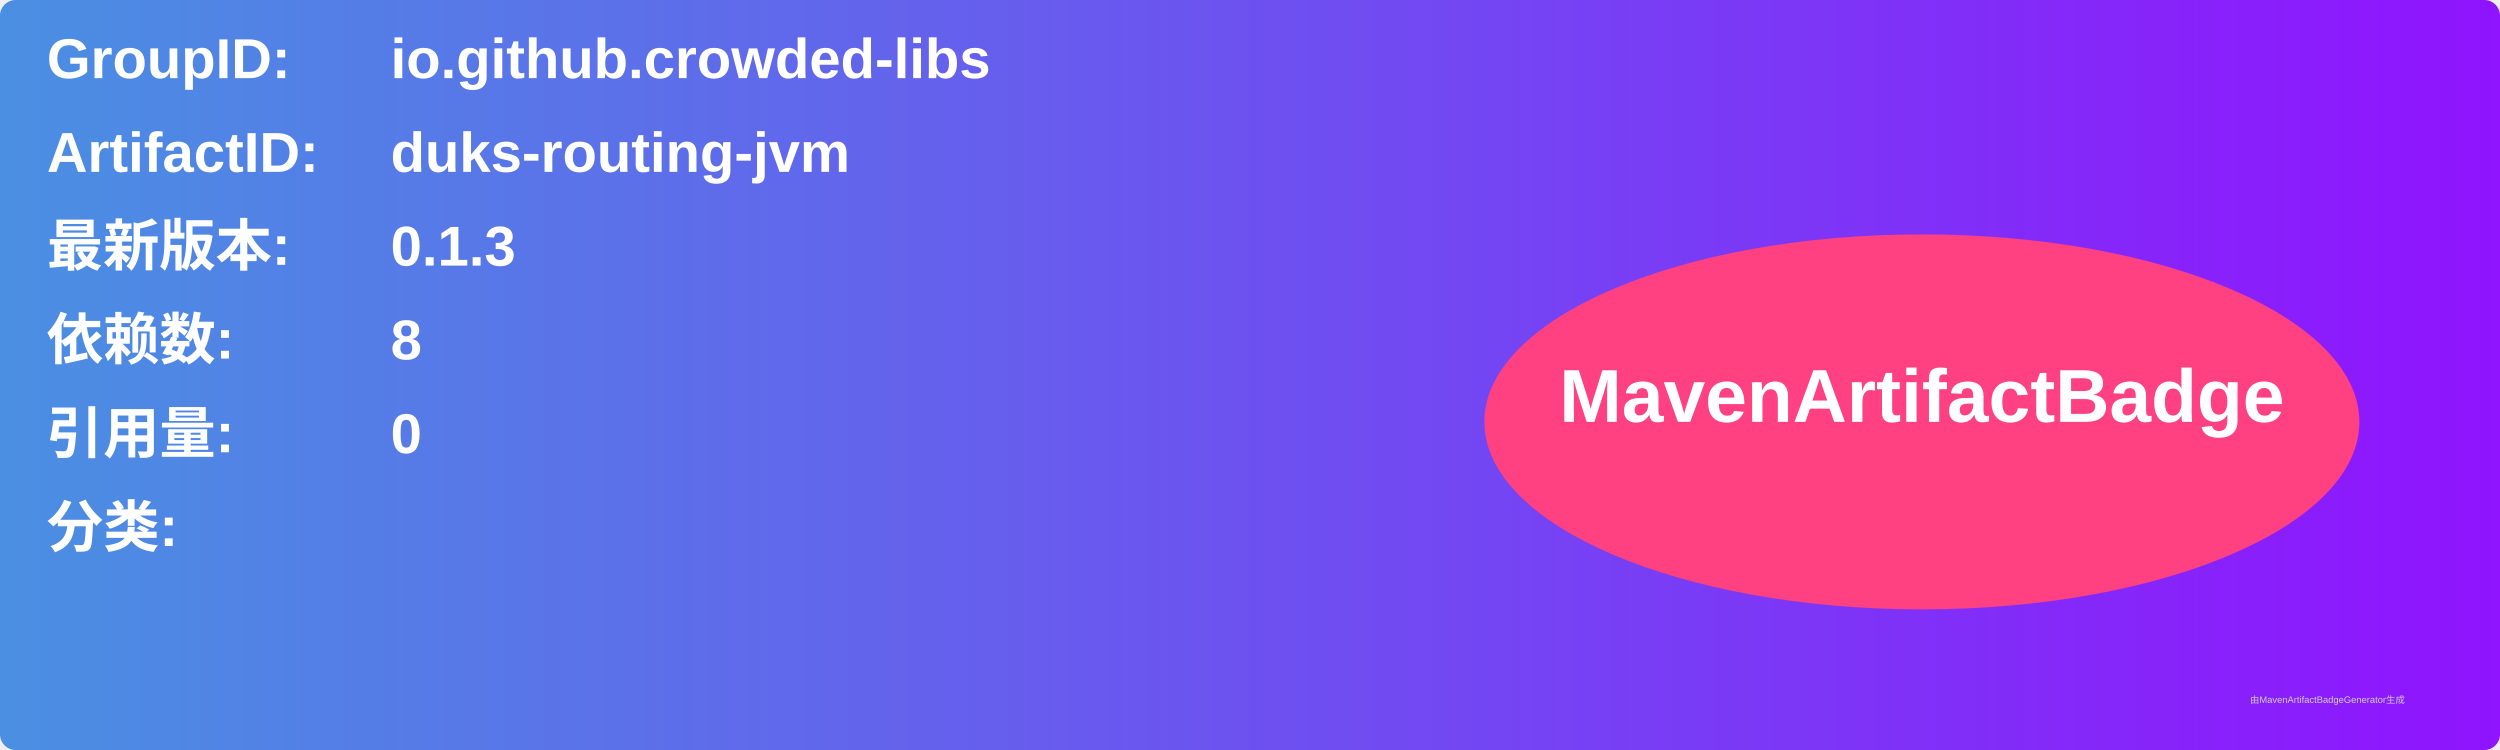
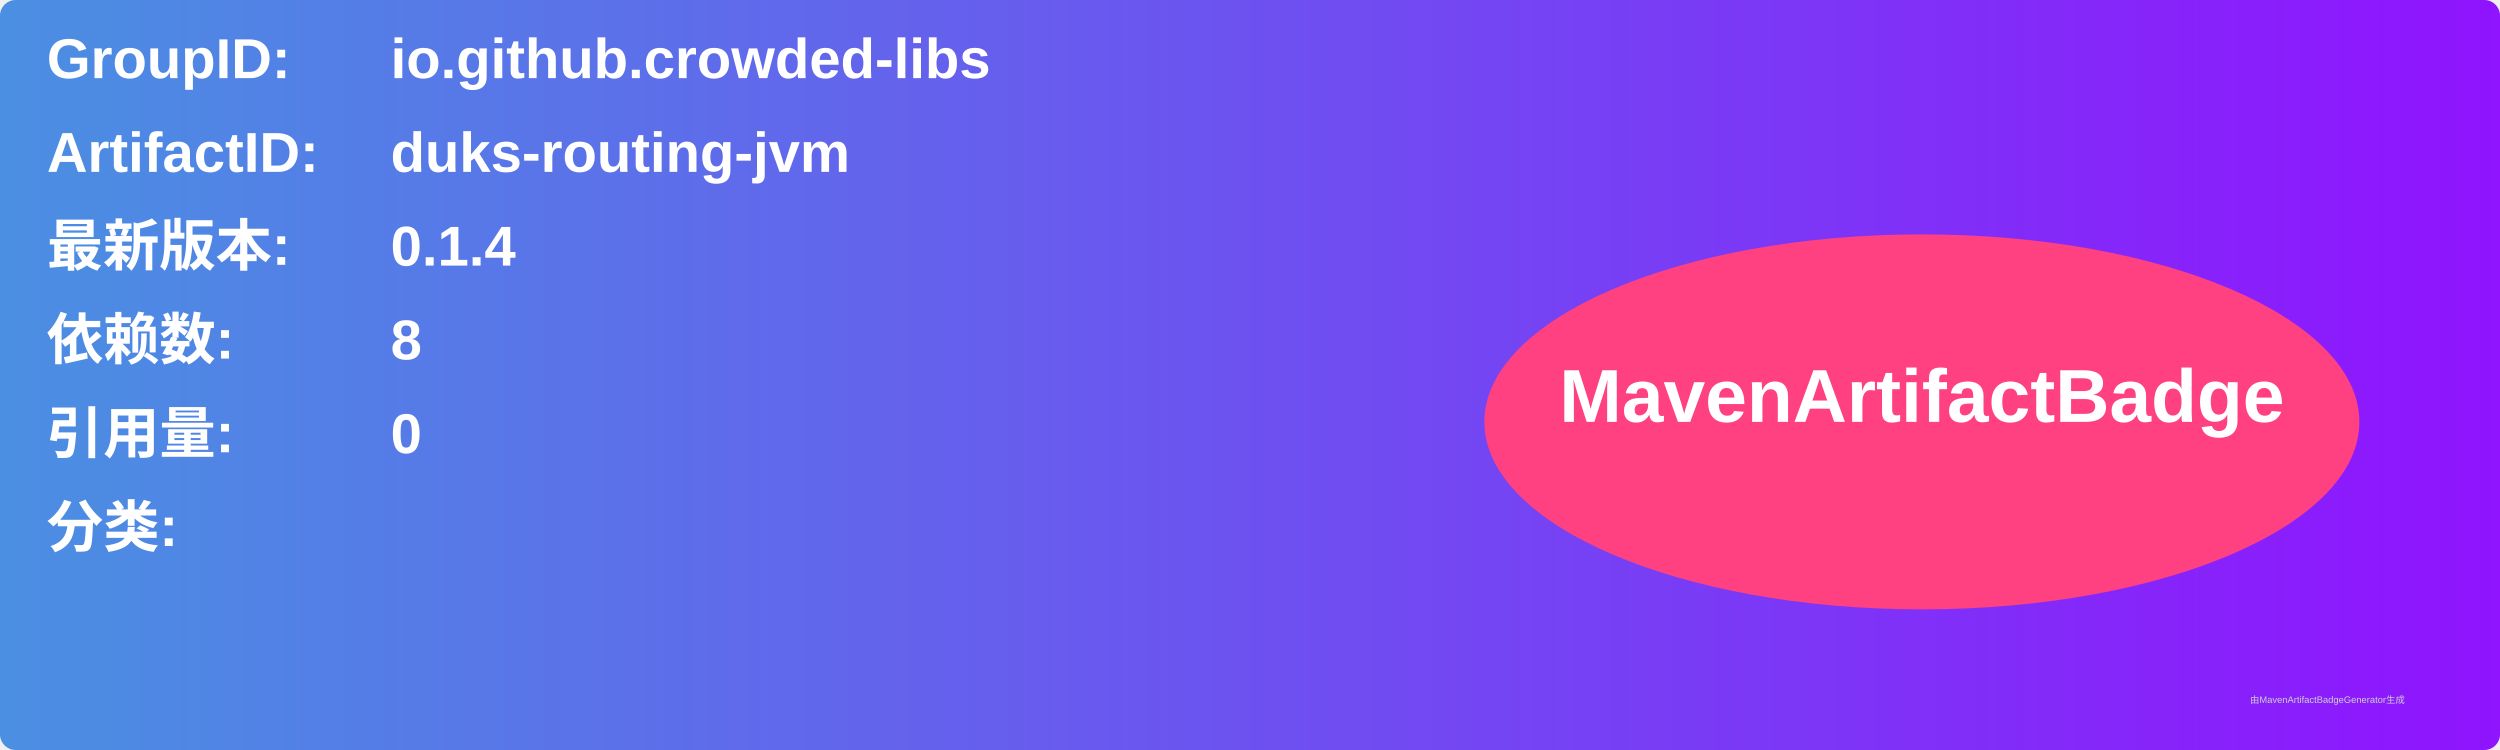
<svg xmlns="http://www.w3.org/2000/svg" width="800" height="240" viewBox="0 0 800 240">
  <linearGradient id="grad" x1="0%" y1="0%" x2="100%" y2="0%">
    <stop offset="0%" stop-color="#4a90e2" />
    <stop offset="100%" stop-color="#9013fe" />
  </linearGradient>
  <rect width="100%" height="100%" rx="5" ry="5" fill="url(#grad)" />
  <g transform="translate(15, 15)">
    <text x="0" y="10" font-family="Arial" font-size="18" fill="white" font-weight="bold" width="260">GroupID:</text>
    <text x="110" y="10" font-family="Arial" font-size="18" fill="white" font-weight="bold" width="460">io.github.crowded-libs</text>
    <text x="0" y="40" font-family="Arial" font-size="18" fill="white" font-weight="bold" width="260">ArtifactID:</text>
    <text x="110" y="40" font-family="Arial" font-size="18" fill="white" font-weight="bold" width="460">duks-routing-jvm</text>
    <text x="0" y="70" font-family="Arial" font-size="18" fill="white" font-weight="bold">最新版本:</text>
    <text x="110" y="70" font-family="Arial" font-size="18" fill="white" font-weight="bold">
-       <tspan font-weight="bold">0.1.3</tspan>
+       <tspan font-weight="bold">0.1.4</tspan>
    </text>
    <text x="0" y="100" font-family="Arial" font-size="18" fill="white" font-weight="bold">依赖数: </text>
    <text x="110" y="100" font-family="Arial" font-size="18" fill="white">
      <tspan font-weight="bold">8</tspan>
    </text>
    <text x="0" y="130" font-family="Arial" font-size="18" fill="white" font-weight="bold">引用量: </text>
    <text x="110" y="130" font-family="Arial" font-size="18" fill="white">
      <tspan font-weight="bold">0</tspan>
    </text>
    <text x="0" y="160" font-family="Arial" font-size="18" fill="white" font-weight="bold">分类:</text>
    <text x="10" y="190" font-family="Arial" font-size="10" fill="white">
      <tspan font-weight="bold" />
    </text>
    <ellipse cx="600" cy="120" rx="140" ry="60" fill="#ff4081" />
    <text x="600" y="120" text-anchor="middle" font-family="Arial" font-size="24" fill="white" font-weight="bold">MavenArtifactBadge</text>
  </g>
  <text x="720" y="225" font-family="Arial" font-size="3" fill="#d0d0d0">由MavenArtifactBadgeGenerator生成</text>
</svg>
